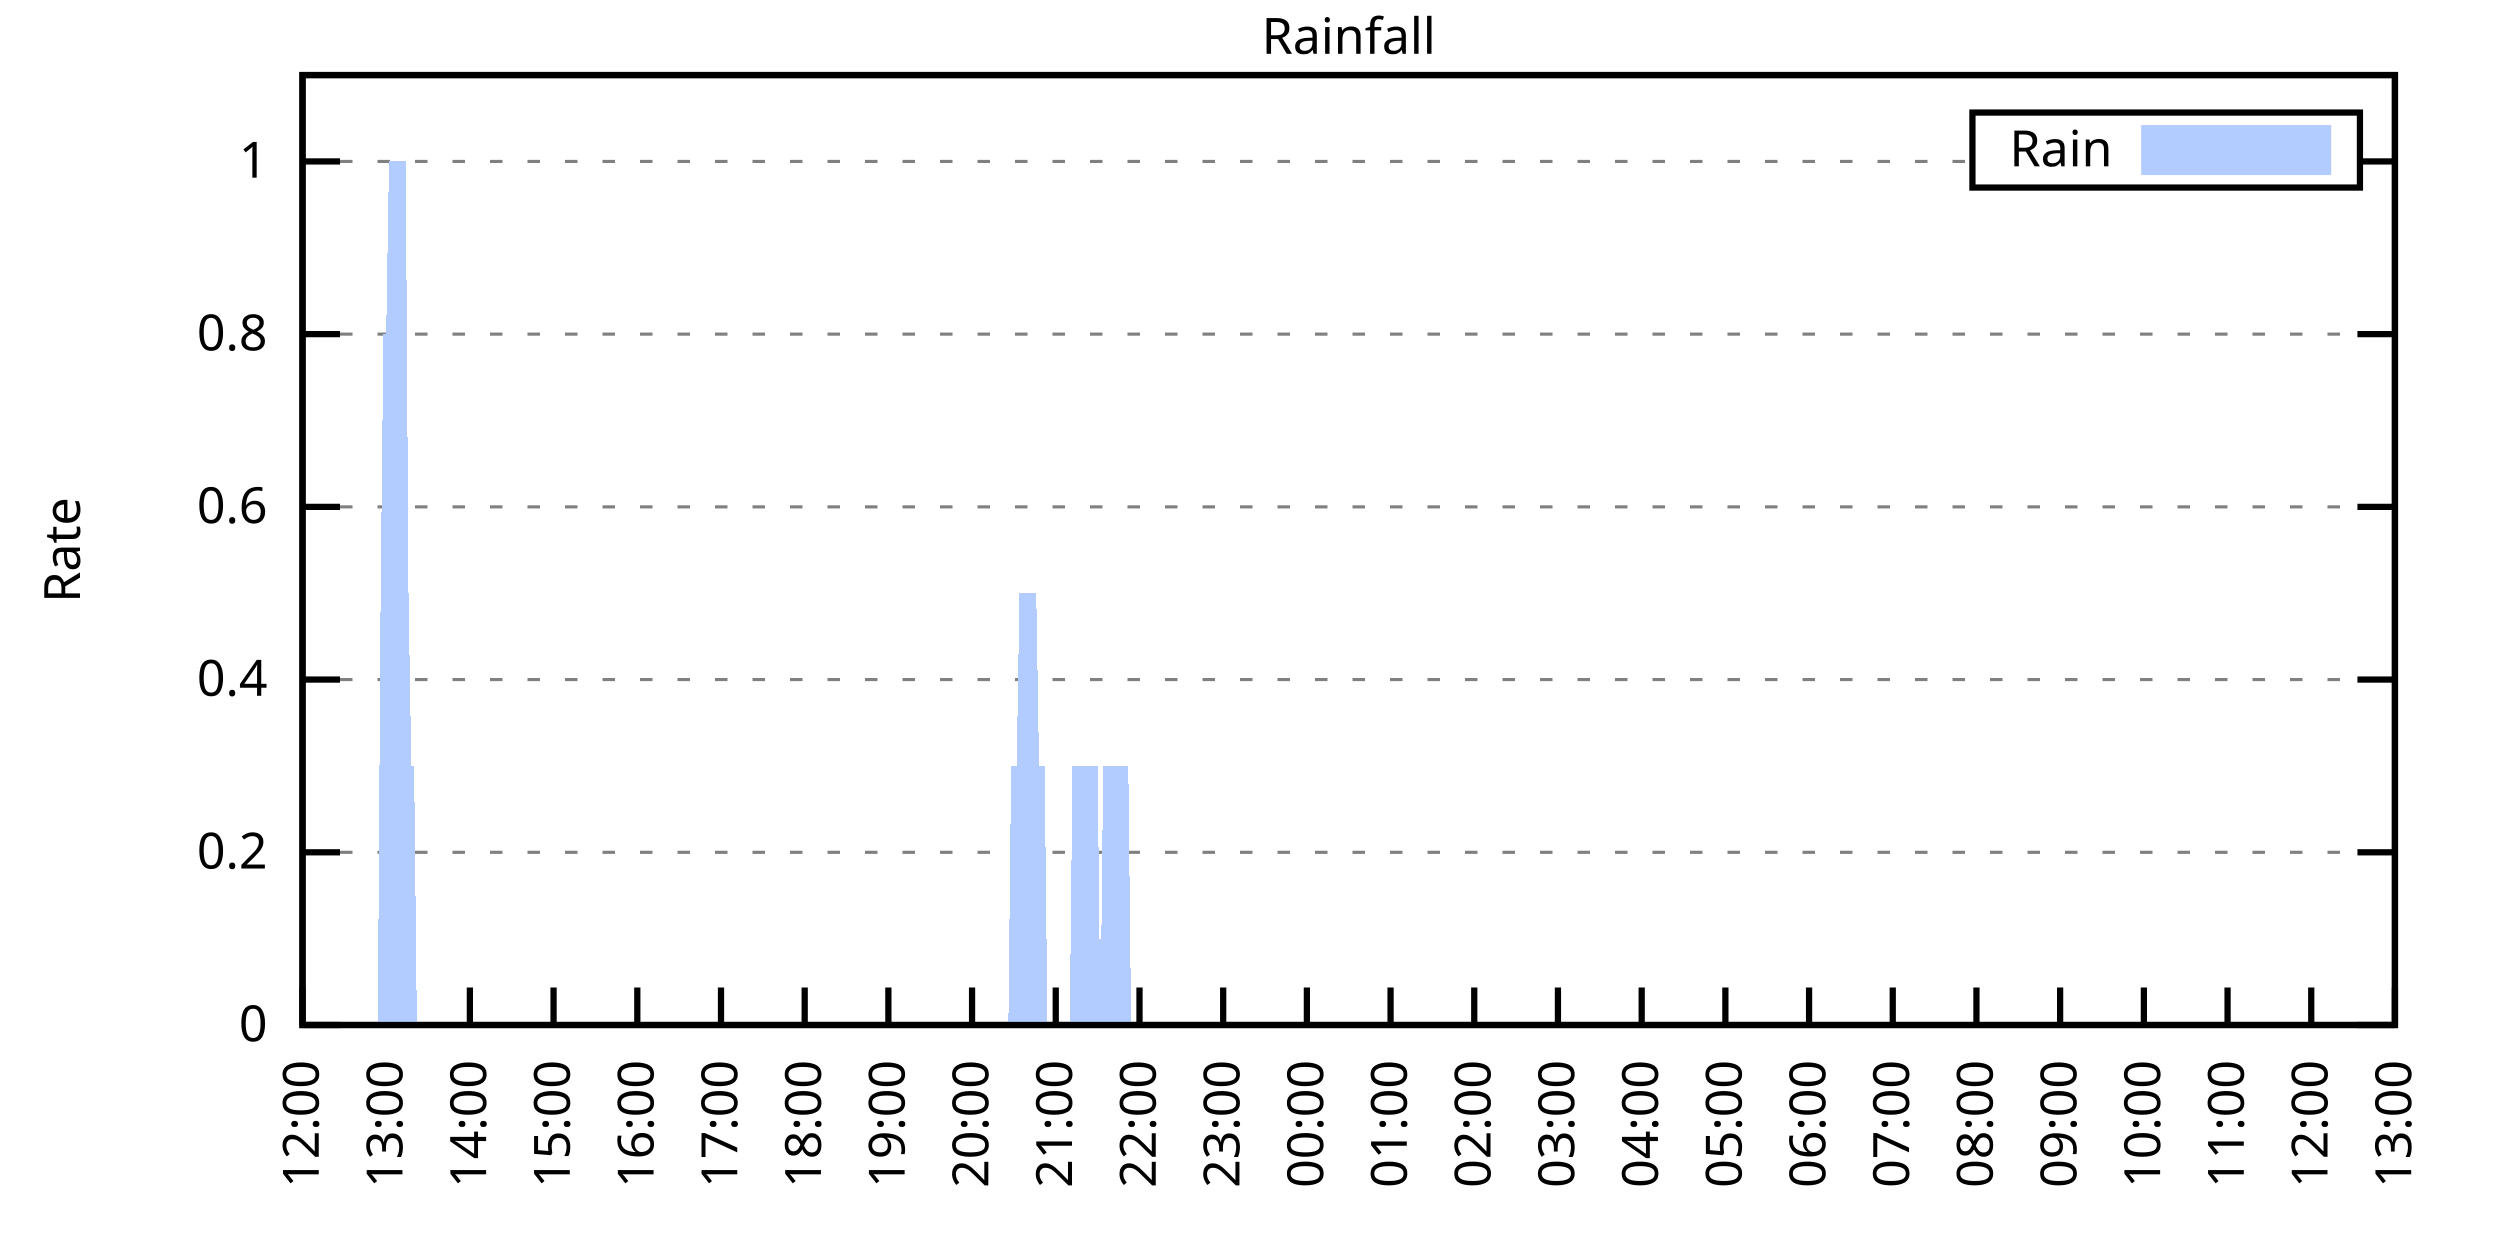
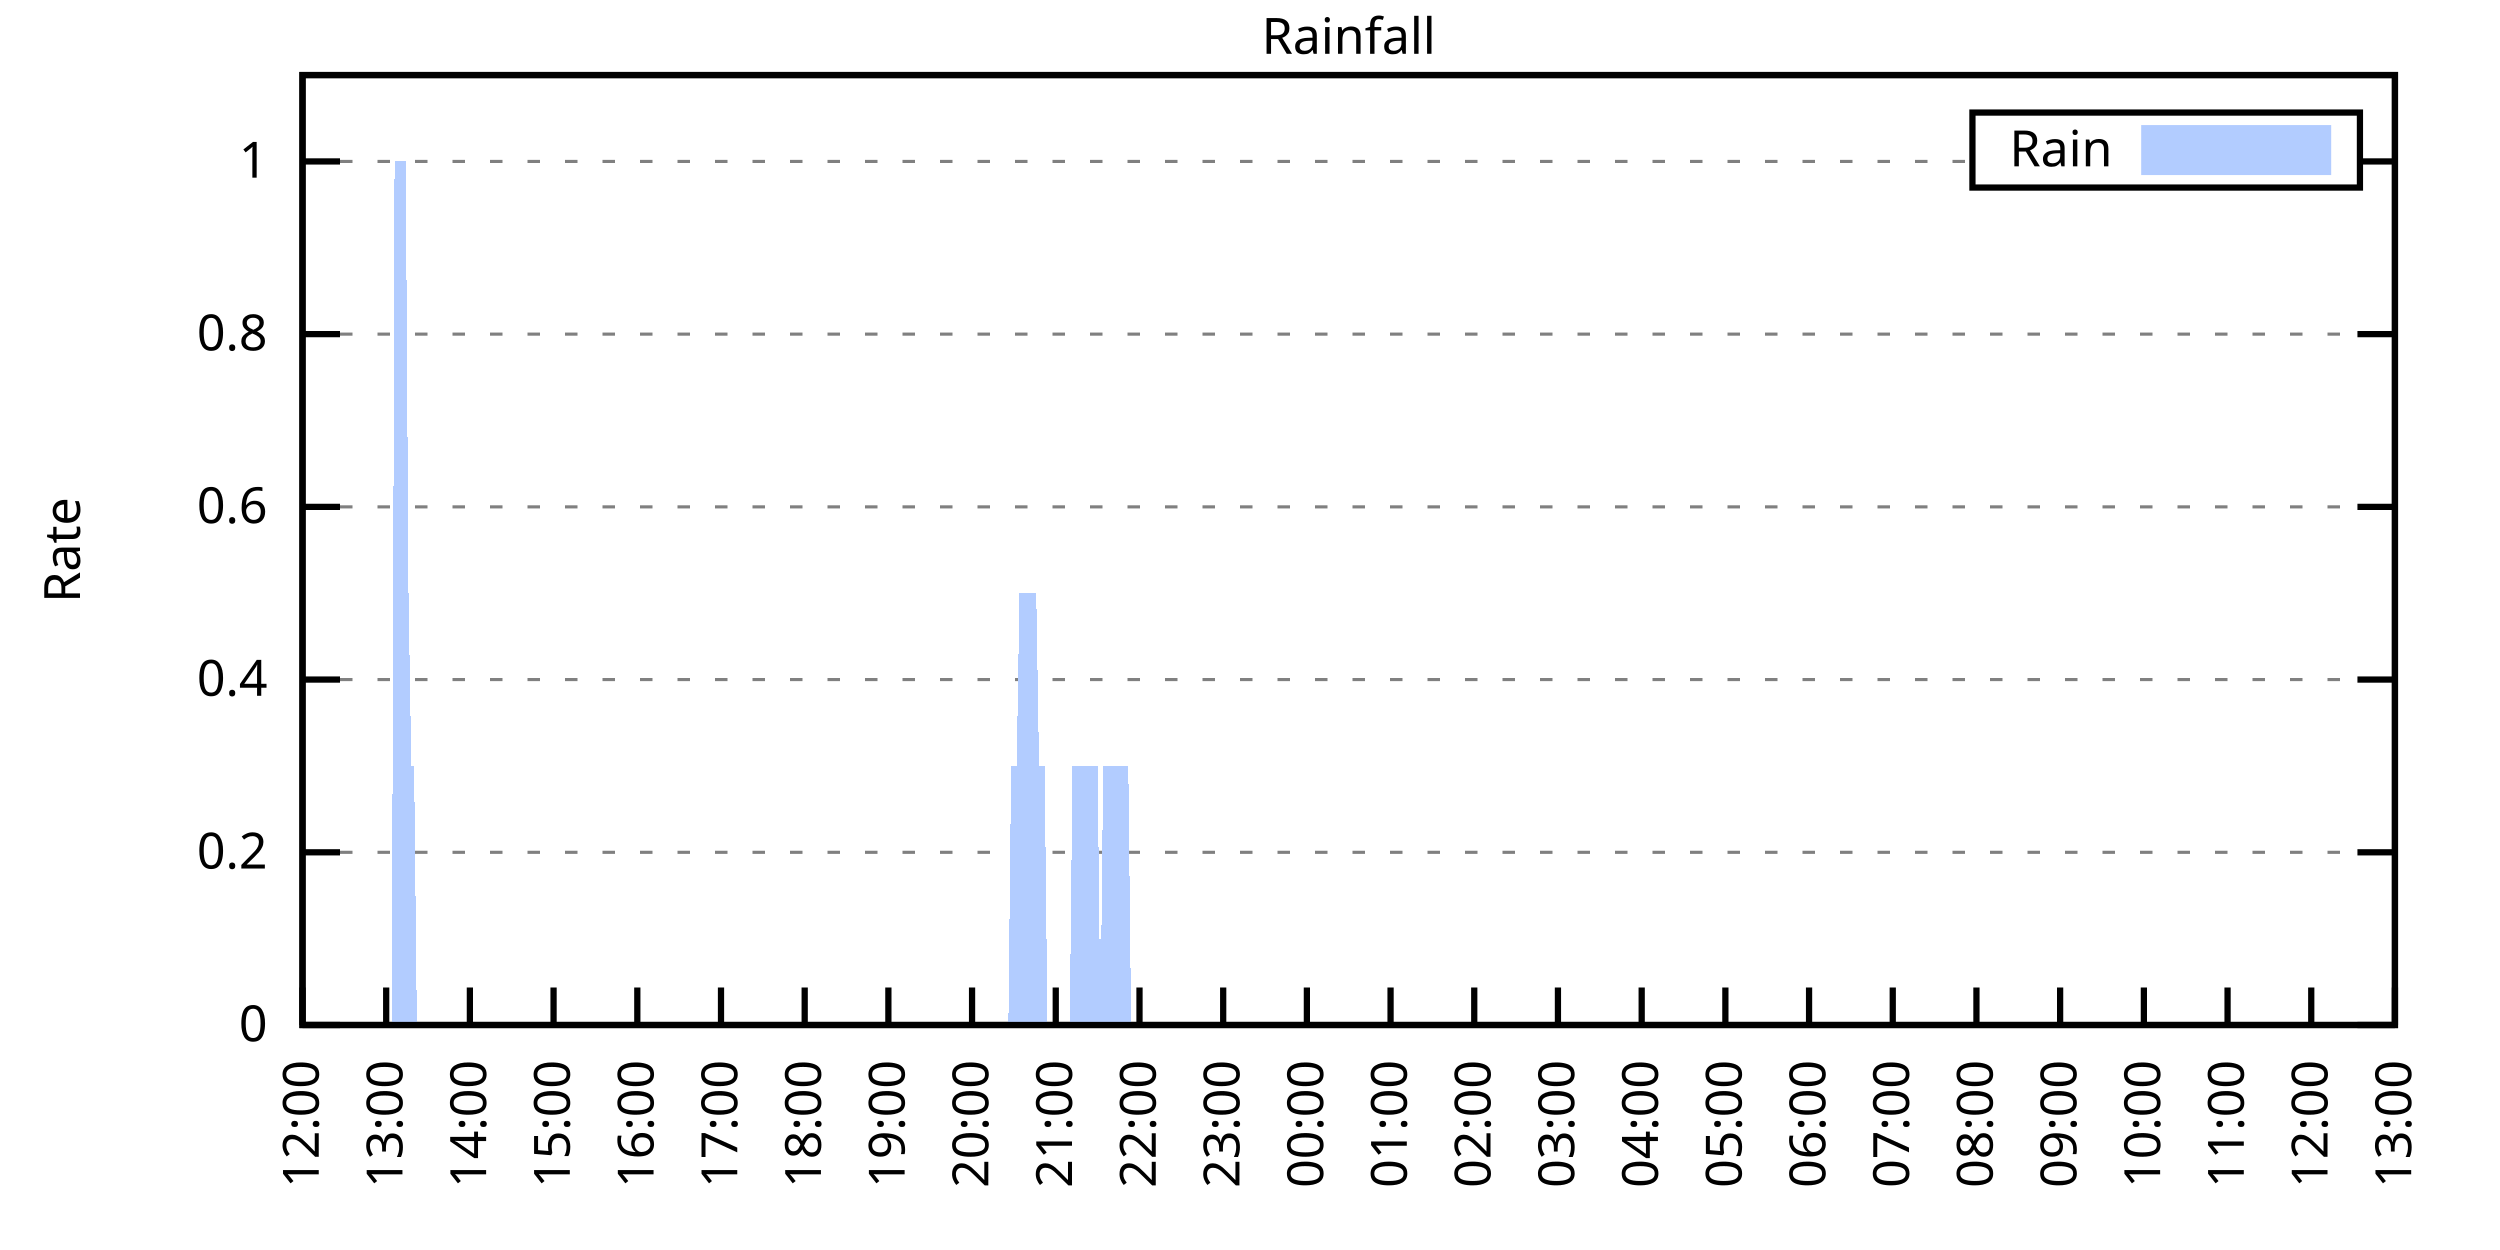
<svg xmlns="http://www.w3.org/2000/svg" xmlns:xlink="http://www.w3.org/1999/xlink" width="400" height="200" viewBox="0 0 400 200">
  <g id="gnuplot_canvas">
    <rect x="0" y="0" width="400" height="200" fill="none" />
    <defs>
      <circle id="gpDot" r="0.5" stroke-width="0.5" stroke="currentColor" />
      <path id="gpPt0" stroke-width="0.333" stroke="currentColor" d="M-1,0 h2 M0,-1 v2" />
      <path id="gpPt1" stroke-width="0.333" stroke="currentColor" d="M-1,-1 L1,1 M1,-1 L-1,1" />
      <path id="gpPt2" stroke-width="0.333" stroke="currentColor" d="M-1,0 L1,0 M0,-1 L0,1 M-1,-1 L1,1 M-1,1 L1,-1" />
      <rect id="gpPt3" stroke-width="0.333" stroke="currentColor" x="-1" y="-1" width="2" height="2" />
      <rect id="gpPt4" stroke-width="0.333" stroke="currentColor" fill="currentColor" x="-1" y="-1" width="2" height="2" />
      <circle id="gpPt5" stroke-width="0.333" stroke="currentColor" cx="0" cy="0" r="1" />
      <use xlink:href="#gpPt5" id="gpPt6" fill="currentColor" stroke="none" />
      <path id="gpPt7" stroke-width="0.333" stroke="currentColor" d="M0,-1.33 L-1.33,0.67 L1.33,0.67 z" />
      <use xlink:href="#gpPt7" id="gpPt8" fill="currentColor" stroke="none" />
      <use xlink:href="#gpPt7" id="gpPt9" stroke="currentColor" transform="rotate(180)" />
      <use xlink:href="#gpPt9" id="gpPt10" fill="currentColor" stroke="none" />
      <use xlink:href="#gpPt3" id="gpPt11" stroke="currentColor" transform="rotate(45)" />
      <use xlink:href="#gpPt11" id="gpPt12" fill="currentColor" stroke="none" />
      <path id="gpPt13" stroke-width="0.333" stroke="currentColor" d="M0,1.330 L1.265,0.411 L0.782,-1.067 L-0.782,-1.076 L-1.265,0.411 z" />
      <use xlink:href="#gpPt13" id="gpPt14" fill="currentColor" stroke="none" />
      <filter id="textbox" filterUnits="objectBoundingBox" x="0" y="0" height="1" width="1">
        <feFlood flood-color="white" flood-opacity="1" result="bgnd" />
        <feComposite in="SourceGraphic" in2="bgnd" operator="atop" />
      </filter>
      <filter id="greybox" filterUnits="objectBoundingBox" x="0" y="0" height="1" width="1">
        <feFlood flood-color="lightgrey" flood-opacity="1" result="grey" />
        <feComposite in="SourceGraphic" in2="grey" operator="atop" />
      </filter>
    </defs>
    <g fill="none" color="white" stroke="currentColor" stroke-width="1.00" stroke-linecap="butt" stroke-linejoin="miter">
</g>
    <g fill="none" color="black" stroke="currentColor" stroke-width="1.00" stroke-linecap="butt" stroke-linejoin="miter">
      <g stroke="none" shape-rendering="crispEdges">
        <polygon fill="rgb(255, 255, 255)" points="48.40,164.00 383.18,164.00 383.18,12.02 48.40,12.02 " />
      </g>
    </g>
    <g fill="none" color="black" stroke="currentColor" stroke-width="1.00" stroke-linecap="butt" stroke-linejoin="miter">
</g>
    <g fill="none" color="black" stroke="black" stroke-width="0.50" stroke-linecap="butt" stroke-linejoin="miter">
</g>
    <g fill="none" color="gray" stroke="currentColor" stroke-width="0.50" stroke-linecap="butt" stroke-linejoin="miter">
      <path stroke="gray" stroke-dasharray="2,4" class="gridline" d="M48.40,164.00 L383.19,164.00  " />
    </g>
    <g fill="none" color="gray" stroke="gray" stroke-width="1.00" stroke-linecap="butt" stroke-linejoin="miter">
</g>
    <g fill="none" color="black" stroke="currentColor" stroke-width="1.00" stroke-linecap="butt" stroke-linejoin="miter">
      <path stroke="black" d="M48.40,164.00 L54.40,164.00 M383.19,164.00 L377.19,164.00  " />
      <g transform="translate(42.80,166.60)" stroke="none" fill="black" font-family="Sans" font-size="8.00" text-anchor="end">
        <text>
          <tspan font-family="Sans"> 0</tspan>
        </text>
      </g>
    </g>
    <g fill="none" color="black" stroke="currentColor" stroke-width="1.00" stroke-linecap="butt" stroke-linejoin="miter">
</g>
    <g fill="none" color="black" stroke="black" stroke-width="0.50" stroke-linecap="butt" stroke-linejoin="miter">
</g>
    <g fill="none" color="gray" stroke="currentColor" stroke-width="0.50" stroke-linecap="butt" stroke-linejoin="miter">
      <path stroke="gray" stroke-dasharray="2,4" class="gridline" d="M48.40,136.37 L383.19,136.37  " />
    </g>
    <g fill="none" color="gray" stroke="gray" stroke-width="1.00" stroke-linecap="butt" stroke-linejoin="miter">
</g>
    <g fill="none" color="black" stroke="currentColor" stroke-width="1.00" stroke-linecap="butt" stroke-linejoin="miter">
      <path stroke="black" d="M48.40,136.37 L54.40,136.37 M383.19,136.37 L377.19,136.37  " />
      <g transform="translate(42.80,138.97)" stroke="none" fill="black" font-family="Sans" font-size="8.00" text-anchor="end">
        <text>
          <tspan font-family="Sans"> 0.2</tspan>
        </text>
      </g>
    </g>
    <g fill="none" color="black" stroke="currentColor" stroke-width="1.00" stroke-linecap="butt" stroke-linejoin="miter">
</g>
    <g fill="none" color="black" stroke="black" stroke-width="0.50" stroke-linecap="butt" stroke-linejoin="miter">
</g>
    <g fill="none" color="gray" stroke="currentColor" stroke-width="0.50" stroke-linecap="butt" stroke-linejoin="miter">
      <path stroke="gray" stroke-dasharray="2,4" class="gridline" d="M48.40,108.73 L383.19,108.73  " />
    </g>
    <g fill="none" color="gray" stroke="gray" stroke-width="1.00" stroke-linecap="butt" stroke-linejoin="miter">
</g>
    <g fill="none" color="black" stroke="currentColor" stroke-width="1.00" stroke-linecap="butt" stroke-linejoin="miter">
      <path stroke="black" d="M48.40,108.73 L54.40,108.73 M383.19,108.73 L377.19,108.73  " />
      <g transform="translate(42.80,111.33)" stroke="none" fill="black" font-family="Sans" font-size="8.00" text-anchor="end">
        <text>
          <tspan font-family="Sans"> 0.4</tspan>
        </text>
      </g>
    </g>
    <g fill="none" color="black" stroke="currentColor" stroke-width="1.00" stroke-linecap="butt" stroke-linejoin="miter">
</g>
    <g fill="none" color="black" stroke="black" stroke-width="0.50" stroke-linecap="butt" stroke-linejoin="miter">
</g>
    <g fill="none" color="gray" stroke="currentColor" stroke-width="0.50" stroke-linecap="butt" stroke-linejoin="miter">
      <path stroke="gray" stroke-dasharray="2,4" class="gridline" d="M48.40,81.10 L383.19,81.10  " />
    </g>
    <g fill="none" color="gray" stroke="gray" stroke-width="1.00" stroke-linecap="butt" stroke-linejoin="miter">
</g>
    <g fill="none" color="black" stroke="currentColor" stroke-width="1.00" stroke-linecap="butt" stroke-linejoin="miter">
      <path stroke="black" d="M48.40,81.10 L54.40,81.10 M383.19,81.10 L377.19,81.10  " />
      <g transform="translate(42.80,83.70)" stroke="none" fill="black" font-family="Sans" font-size="8.00" text-anchor="end">
        <text>
          <tspan font-family="Sans"> 0.6</tspan>
        </text>
      </g>
    </g>
    <g fill="none" color="black" stroke="currentColor" stroke-width="1.00" stroke-linecap="butt" stroke-linejoin="miter">
</g>
    <g fill="none" color="black" stroke="black" stroke-width="0.50" stroke-linecap="butt" stroke-linejoin="miter">
</g>
    <g fill="none" color="gray" stroke="currentColor" stroke-width="0.50" stroke-linecap="butt" stroke-linejoin="miter">
      <path stroke="gray" stroke-dasharray="2,4" class="gridline" d="M48.40,53.46 L383.19,53.46  " />
    </g>
    <g fill="none" color="gray" stroke="gray" stroke-width="1.00" stroke-linecap="butt" stroke-linejoin="miter">
</g>
    <g fill="none" color="black" stroke="currentColor" stroke-width="1.00" stroke-linecap="butt" stroke-linejoin="miter">
      <path stroke="black" d="M48.40,53.46 L54.40,53.46 M383.19,53.46 L377.19,53.46  " />
      <g transform="translate(42.80,56.06)" stroke="none" fill="black" font-family="Sans" font-size="8.00" text-anchor="end">
        <text>
          <tspan font-family="Sans"> 0.8</tspan>
        </text>
      </g>
    </g>
    <g fill="none" color="black" stroke="currentColor" stroke-width="1.00" stroke-linecap="butt" stroke-linejoin="miter">
</g>
    <g fill="none" color="black" stroke="black" stroke-width="0.50" stroke-linecap="butt" stroke-linejoin="miter">
</g>
    <g fill="none" color="gray" stroke="currentColor" stroke-width="0.50" stroke-linecap="butt" stroke-linejoin="miter">
      <path stroke="gray" stroke-dasharray="2,4" class="gridline" d="M48.40,25.83 L315.59,25.83 M377.59,25.83 L383.19,25.83  " />
    </g>
    <g fill="none" color="gray" stroke="gray" stroke-width="1.00" stroke-linecap="butt" stroke-linejoin="miter">
</g>
    <g fill="none" color="black" stroke="currentColor" stroke-width="1.00" stroke-linecap="butt" stroke-linejoin="miter">
      <path stroke="black" d="M48.40,25.83 L54.40,25.83 M383.19,25.83 L377.19,25.83  " />
      <g transform="translate(42.80,28.43)" stroke="none" fill="black" font-family="Sans" font-size="8.00" text-anchor="end">
        <text>
          <tspan font-family="Sans"> 1</tspan>
        </text>
      </g>
    </g>
    <g fill="none" color="black" stroke="currentColor" stroke-width="1.00" stroke-linecap="butt" stroke-linejoin="miter">
      <path stroke="black" d="M48.40,164.00 L48.40,158.00  " />
      <g transform="translate(51.00,169.60) rotate(270.00)" stroke="none" fill="black" font-family="Sans" font-size="8.00" text-anchor="end">
        <text>
          <tspan font-family="Sans">12:00</tspan>
        </text>
      </g>
    </g>
    <g fill="none" color="black" stroke="currentColor" stroke-width="1.00" stroke-linecap="butt" stroke-linejoin="miter">
      <path stroke="black" d="M61.79,164.00 L61.79,158.00  " />
      <g transform="translate(64.39,169.60) rotate(270.00)" stroke="none" fill="black" font-family="Sans" font-size="8.00" text-anchor="end">
        <text>
          <tspan font-family="Sans">13:00</tspan>
        </text>
      </g>
    </g>
    <g fill="none" color="black" stroke="currentColor" stroke-width="1.00" stroke-linecap="butt" stroke-linejoin="miter">
      <path stroke="black" d="M75.18,164.00 L75.18,158.00  " />
      <g transform="translate(77.78,169.60) rotate(270.00)" stroke="none" fill="black" font-family="Sans" font-size="8.00" text-anchor="end">
        <text>
          <tspan font-family="Sans">14:00</tspan>
        </text>
      </g>
    </g>
    <g fill="none" color="black" stroke="currentColor" stroke-width="1.00" stroke-linecap="butt" stroke-linejoin="miter">
      <path stroke="black" d="M88.57,164.00 L88.57,158.00  " />
      <g transform="translate(91.17,169.60) rotate(270.00)" stroke="none" fill="black" font-family="Sans" font-size="8.00" text-anchor="end">
        <text>
          <tspan font-family="Sans">15:00</tspan>
        </text>
      </g>
    </g>
    <g fill="none" color="black" stroke="currentColor" stroke-width="1.00" stroke-linecap="butt" stroke-linejoin="miter">
      <path stroke="black" d="M101.97,164.00 L101.97,158.00  " />
      <g transform="translate(104.57,169.60) rotate(270.00)" stroke="none" fill="black" font-family="Sans" font-size="8.00" text-anchor="end">
        <text>
          <tspan font-family="Sans">16:00</tspan>
        </text>
      </g>
    </g>
    <g fill="none" color="black" stroke="currentColor" stroke-width="1.00" stroke-linecap="butt" stroke-linejoin="miter">
      <path stroke="black" d="M115.36,164.00 L115.36,158.00  " />
      <g transform="translate(117.96,169.60) rotate(270.00)" stroke="none" fill="black" font-family="Sans" font-size="8.00" text-anchor="end">
        <text>
          <tspan font-family="Sans">17:00</tspan>
        </text>
      </g>
    </g>
    <g fill="none" color="black" stroke="currentColor" stroke-width="1.00" stroke-linecap="butt" stroke-linejoin="miter">
      <path stroke="black" d="M128.75,164.00 L128.75,158.00  " />
      <g transform="translate(131.35,169.60) rotate(270.00)" stroke="none" fill="black" font-family="Sans" font-size="8.00" text-anchor="end">
        <text>
          <tspan font-family="Sans">18:00</tspan>
        </text>
      </g>
    </g>
    <g fill="none" color="black" stroke="currentColor" stroke-width="1.00" stroke-linecap="butt" stroke-linejoin="miter">
      <path stroke="black" d="M142.14,164.00 L142.14,158.00  " />
      <g transform="translate(144.74,169.60) rotate(270.00)" stroke="none" fill="black" font-family="Sans" font-size="8.00" text-anchor="end">
        <text>
          <tspan font-family="Sans">19:00</tspan>
        </text>
      </g>
    </g>
    <g fill="none" color="black" stroke="currentColor" stroke-width="1.00" stroke-linecap="butt" stroke-linejoin="miter">
      <path stroke="black" d="M155.53,164.00 L155.53,158.00  " />
      <g transform="translate(158.13,169.60) rotate(270.00)" stroke="none" fill="black" font-family="Sans" font-size="8.00" text-anchor="end">
        <text>
          <tspan font-family="Sans">20:00</tspan>
        </text>
      </g>
    </g>
    <g fill="none" color="black" stroke="currentColor" stroke-width="1.00" stroke-linecap="butt" stroke-linejoin="miter">
      <path stroke="black" d="M168.92,164.00 L168.92,158.00  " />
      <g transform="translate(171.52,169.60) rotate(270.00)" stroke="none" fill="black" font-family="Sans" font-size="8.00" text-anchor="end">
        <text>
          <tspan font-family="Sans">21:00</tspan>
        </text>
      </g>
    </g>
    <g fill="none" color="black" stroke="currentColor" stroke-width="1.00" stroke-linecap="butt" stroke-linejoin="miter">
      <path stroke="black" d="M182.32,164.00 L182.32,158.00  " />
      <g transform="translate(184.92,169.60) rotate(270.00)" stroke="none" fill="black" font-family="Sans" font-size="8.00" text-anchor="end">
        <text>
          <tspan font-family="Sans">22:00</tspan>
        </text>
      </g>
    </g>
    <g fill="none" color="black" stroke="currentColor" stroke-width="1.00" stroke-linecap="butt" stroke-linejoin="miter">
      <path stroke="black" d="M195.71,164.00 L195.71,158.00  " />
      <g transform="translate(198.31,169.60) rotate(270.00)" stroke="none" fill="black" font-family="Sans" font-size="8.00" text-anchor="end">
        <text>
          <tspan font-family="Sans">23:00</tspan>
        </text>
      </g>
    </g>
    <g fill="none" color="black" stroke="currentColor" stroke-width="1.00" stroke-linecap="butt" stroke-linejoin="miter">
      <path stroke="black" d="M209.10,164.00 L209.10,158.00  " />
      <g transform="translate(211.70,169.60) rotate(270.00)" stroke="none" fill="black" font-family="Sans" font-size="8.00" text-anchor="end">
        <text>
          <tspan font-family="Sans">00:00</tspan>
        </text>
      </g>
    </g>
    <g fill="none" color="black" stroke="currentColor" stroke-width="1.00" stroke-linecap="butt" stroke-linejoin="miter">
      <path stroke="black" d="M222.49,164.00 L222.49,158.00  " />
      <g transform="translate(225.09,169.60) rotate(270.00)" stroke="none" fill="black" font-family="Sans" font-size="8.00" text-anchor="end">
        <text>
          <tspan font-family="Sans">01:00</tspan>
        </text>
      </g>
    </g>
    <g fill="none" color="black" stroke="currentColor" stroke-width="1.00" stroke-linecap="butt" stroke-linejoin="miter">
      <path stroke="black" d="M235.88,164.00 L235.88,158.00  " />
      <g transform="translate(238.48,169.60) rotate(270.00)" stroke="none" fill="black" font-family="Sans" font-size="8.00" text-anchor="end">
        <text>
          <tspan font-family="Sans">02:00</tspan>
        </text>
      </g>
    </g>
    <g fill="none" color="black" stroke="currentColor" stroke-width="1.00" stroke-linecap="butt" stroke-linejoin="miter">
      <path stroke="black" d="M249.27,164.00 L249.27,158.00  " />
      <g transform="translate(251.87,169.60) rotate(270.00)" stroke="none" fill="black" font-family="Sans" font-size="8.00" text-anchor="end">
        <text>
          <tspan font-family="Sans">03:00</tspan>
        </text>
      </g>
    </g>
    <g fill="none" color="black" stroke="currentColor" stroke-width="1.00" stroke-linecap="butt" stroke-linejoin="miter">
      <path stroke="black" d="M262.67,164.00 L262.67,158.00  " />
      <g transform="translate(265.27,169.60) rotate(270.00)" stroke="none" fill="black" font-family="Sans" font-size="8.00" text-anchor="end">
        <text>
          <tspan font-family="Sans">04:00</tspan>
        </text>
      </g>
    </g>
    <g fill="none" color="black" stroke="currentColor" stroke-width="1.00" stroke-linecap="butt" stroke-linejoin="miter">
      <path stroke="black" d="M276.06,164.00 L276.06,158.00  " />
      <g transform="translate(278.66,169.60) rotate(270.00)" stroke="none" fill="black" font-family="Sans" font-size="8.00" text-anchor="end">
        <text>
          <tspan font-family="Sans">05:00</tspan>
        </text>
      </g>
    </g>
    <g fill="none" color="black" stroke="currentColor" stroke-width="1.00" stroke-linecap="butt" stroke-linejoin="miter">
      <path stroke="black" d="M289.45,164.00 L289.45,158.00  " />
      <g transform="translate(292.05,169.60) rotate(270.00)" stroke="none" fill="black" font-family="Sans" font-size="8.00" text-anchor="end">
        <text>
          <tspan font-family="Sans">06:00</tspan>
        </text>
      </g>
    </g>
    <g fill="none" color="black" stroke="currentColor" stroke-width="1.00" stroke-linecap="butt" stroke-linejoin="miter">
      <path stroke="black" d="M302.84,164.00 L302.84,158.00  " />
      <g transform="translate(305.44,169.60) rotate(270.00)" stroke="none" fill="black" font-family="Sans" font-size="8.00" text-anchor="end">
        <text>
          <tspan font-family="Sans">07:00</tspan>
        </text>
      </g>
    </g>
    <g fill="none" color="black" stroke="currentColor" stroke-width="1.00" stroke-linecap="butt" stroke-linejoin="miter">
      <path stroke="black" d="M316.23,164.00 L316.23,158.00  " />
      <g transform="translate(318.83,169.60) rotate(270.00)" stroke="none" fill="black" font-family="Sans" font-size="8.00" text-anchor="end">
        <text>
          <tspan font-family="Sans">08:00</tspan>
        </text>
      </g>
    </g>
    <g fill="none" color="black" stroke="currentColor" stroke-width="1.00" stroke-linecap="butt" stroke-linejoin="miter">
      <path stroke="black" d="M329.62,164.00 L329.62,158.00  " />
      <g transform="translate(332.22,169.60) rotate(270.00)" stroke="none" fill="black" font-family="Sans" font-size="8.00" text-anchor="end">
        <text>
          <tspan font-family="Sans">09:00</tspan>
        </text>
      </g>
    </g>
    <g fill="none" color="black" stroke="currentColor" stroke-width="1.00" stroke-linecap="butt" stroke-linejoin="miter">
      <path stroke="black" d="M343.02,164.00 L343.02,158.00  " />
      <g transform="translate(345.62,169.60) rotate(270.00)" stroke="none" fill="black" font-family="Sans" font-size="8.00" text-anchor="end">
        <text>
          <tspan font-family="Sans">10:00</tspan>
        </text>
      </g>
    </g>
    <g fill="none" color="black" stroke="currentColor" stroke-width="1.00" stroke-linecap="butt" stroke-linejoin="miter">
      <path stroke="black" d="M356.41,164.00 L356.41,158.00  " />
      <g transform="translate(359.01,169.60) rotate(270.00)" stroke="none" fill="black" font-family="Sans" font-size="8.00" text-anchor="end">
        <text>
          <tspan font-family="Sans">11:00</tspan>
        </text>
      </g>
    </g>
    <g fill="none" color="black" stroke="currentColor" stroke-width="1.00" stroke-linecap="butt" stroke-linejoin="miter">
      <path stroke="black" d="M369.80,164.00 L369.80,158.00  " />
      <g transform="translate(372.40,169.60) rotate(270.00)" stroke="none" fill="black" font-family="Sans" font-size="8.00" text-anchor="end">
        <text>
          <tspan font-family="Sans">12:00</tspan>
        </text>
      </g>
    </g>
    <g fill="none" color="black" stroke="currentColor" stroke-width="1.00" stroke-linecap="butt" stroke-linejoin="miter">
      <path stroke="black" d="M383.19,164.00 L383.19,158.00  " />
      <g transform="translate(385.79,169.60) rotate(270.00)" stroke="none" fill="black" font-family="Sans" font-size="8.00" text-anchor="end">
        <text>
          <tspan font-family="Sans">13:00</tspan>
        </text>
      </g>
    </g>
    <g fill="none" color="black" stroke="currentColor" stroke-width="1.00" stroke-linecap="butt" stroke-linejoin="miter">
</g>
    <g fill="none" color="black" stroke="currentColor" stroke-width="1.00" stroke-linecap="butt" stroke-linejoin="miter">
      <path stroke="black" d="M48.40,12.01 L48.40,164.00 L383.19,164.00 L383.19,12.01 L48.40,12.01 Z  " />
    </g>
    <g fill="none" color="black" stroke="currentColor" stroke-width="1.00" stroke-linecap="butt" stroke-linejoin="miter">
</g>
    <g fill="none" color="black" stroke="currentColor" stroke-width="1.00" stroke-linecap="butt" stroke-linejoin="miter">
      <path stroke="black" d="M315.59,30.01 L315.59,18.01 L377.59,18.01 L377.59,30.01 L315.59,30.01 Z  " />
    </g>
    <g id="Rainfall_plot_1">
      <g fill="none" color="white" stroke="black" stroke-width="2.00" stroke-linecap="butt" stroke-linejoin="miter">
</g>
      <g fill="none" color="black" stroke="currentColor" stroke-width="2.00" stroke-linecap="butt" stroke-linejoin="miter">
        <g transform="translate(337.99,26.61)" stroke="none" fill="black" font-family="Sans" font-size="8.00" text-anchor="end">
          <text>
            <tspan font-family="Sans">Rain</tspan>
          </text>
        </g>
      </g>
      <g fill="none" color="black" stroke="currentColor" stroke-width="2.00" stroke-linecap="butt" stroke-linejoin="miter">
        <g stroke="none" shape-rendering="crispEdges">
          <polygon fill="rgb(178, 204, 255)" points="343.59,27.01 371.99,27.01 371.99,21.01 343.59,21.01 " />
        </g>
        <path stroke="rgb(178, 204, 255)" d="M343.59,27.01 L371.99,27.01 L371.99,21.01 L343.59,21.01 L343.59,27.01 Z  " />
      </g>
      <g fill="none" color="black" stroke="currentColor" stroke-width="2.00" stroke-linecap="butt" stroke-linejoin="miter">
        <g stroke="none" shape-rendering="crispEdges">
-           <polygon fill="rgb(178, 204, 255)" points="55.54,164.00 55.99,164.00 56.43,164.00 56.88,164.00 57.33,164.00 57.77,164.00 58.22,164.00 58.67,164.00 59.11,164.00 59.56,164.00 60.01,164.00 60.45,164.00 60.90,94.91 61.35,53.46 61.79,53.46 62.24,25.83 62.68,25.83 63.13,25.83 63.58,25.83 64.02,25.83 64.47,25.83 64.92,25.83 65.36,94.91 65.81,122.55 66.26,122.55 66.70,164.00 67.15,164.00 67.59,164.00 68.04,164.00 68.49,164.00 68.93,164.00 69.38,164.00 69.83,164.00 70.27,164.00 70.72,164.00 71.17,164.00 71.61,164.00 72.06,164.00 72.50,164.00 72.95,164.00 73.40,164.00 73.84,164.00 74.29,164.00 74.74,164.00 75.18,164.00 75.63,164.00 76.08,164.00 76.52,164.00 76.97,164.00 77.42,164.00 77.86,164.00 78.31,164.00 78.75,164.00 79.20,164.00 79.65,164.00 80.09,164.00 80.54,164.00 80.99,164.00 81.43,164.00 81.88,164.00 82.33,164.00 82.77,164.00 83.22,164.00 83.66,164.00 84.11,164.00 84.56,164.00 85.00,164.00 85.45,164.00 85.90,164.00 86.34,164.00 86.79,164.00 87.24,164.00 87.68,164.00 88.13,164.00 88.57,164.00 89.02,164.00 89.47,164.00 89.91,164.00 90.36,164.00 90.81,164.00 91.25,164.00 91.70,164.00 92.15,164.00 92.59,164.00 93.04,164.00 93.49,164.00 93.93,164.00 94.38,164.00 94.82,164.00 95.27,164.00 95.72,164.00 96.16,164.00 96.61,164.00 97.06,164.00 97.50,164.00 97.95,164.00 98.40,164.00 98.84,164.00 99.29,164.00 99.73,164.00 100.18,164.00 100.63,164.00 101.07,164.00 101.52,164.00 101.97,164.00 102.41,164.00 102.86,164.00 103.31,164.00 103.75,164.00 104.20,164.00 104.64,164.00 105.09,164.00 105.54,164.00 105.98,164.00 106.43,164.00 106.88,164.00 107.32,164.00 107.77,164.00 108.22,164.00 108.66,164.00 109.11,164.00 109.55,164.00 110.00,164.00 110.45,164.00 110.89,164.00 111.34,164.00 111.79,164.00 112.23,164.00 112.68,164.00 113.13,164.00 113.57,164.00 114.02,164.00 114.47,164.00 114.91,164.00 115.36,164.00 115.80,164.00 116.25,164.00 116.70,164.00 117.14,164.00 117.59,164.00 118.04,164.00 118.48,164.00 118.93,164.00 119.38,164.00 119.82,164.00 120.27,164.00 120.71,164.00 121.16,164.00 121.61,164.00 122.05,164.00 122.50,164.00 122.95,164.00 123.39,164.00 123.84,164.00 124.29,164.00 124.73,164.00 125.18,164.00 125.62,164.00 126.07,164.00 126.52,164.00 126.96,164.00 127.41,164.00 127.86,164.00 128.30,164.00 128.75,164.00 129.20,164.00 129.64,164.00 130.09,164.00 130.54,164.00 130.98,164.00 131.43,164.00 131.87,164.00 132.32,164.00 132.77,164.00 133.21,164.00 133.66,164.00 134.11,164.00 134.55,164.00 135.00,164.00 135.45,164.00 135.89,164.00 136.34,164.00 136.78,164.00 137.23,164.00 137.68,164.00 138.12,164.00 138.57,164.00 139.02,164.00 139.46,164.00 139.91,164.00 140.36,164.00 140.80,164.00 141.25,164.00 141.69,164.00 142.14,164.00 142.59,164.00 143.03,164.00 143.48,164.00 143.93,164.00 144.37,164.00 144.82,164.00 145.27,164.00 145.71,164.00 146.16,164.00 146.61,164.00 147.05,164.00 147.50,164.00 147.94,164.00 148.39,164.00 148.84,164.00 149.28,164.00 149.73,164.00 150.18,164.00 150.62,164.00 151.07,164.00 151.52,164.00 151.96,164.00 152.41,164.00 152.85,164.00 153.30,164.00 153.75,164.00 154.19,164.00 154.64,164.00 155.09,164.00 155.53,164.00 155.98,164.00 156.43,164.00 156.87,164.00 157.32,164.00 157.76,164.00 158.21,164.00 158.66,164.00 159.10,164.00 159.55,164.00 160.00,164.00 160.44,164.00 160.89,164.00 161.34,164.00 161.78,122.55 162.23,122.55 162.67,122.55 163.12,94.91 163.57,94.91 164.01,94.91 164.46,94.91 164.91,94.91 165.35,94.91 165.80,94.91 166.25,122.55 166.69,122.55 167.14,122.55 167.59,164.00 168.03,164.00 168.48,164.00 168.92,164.00 169.37,164.00 169.82,164.00 170.26,164.00 170.71,164.00 171.16,164.00 171.60,122.55 172.05,122.55 172.50,122.55 172.94,122.55 173.39,122.55 173.83,122.55 174.28,122.55 174.73,122.55 175.17,122.55 175.62,122.55 176.07,164.00 176.51,122.55 176.96,122.55 177.41,122.55 177.85,122.55 178.30,122.55 178.74,122.55 179.19,122.55 179.64,122.55 180.08,122.55 180.53,122.55 180.98,164.00 181.42,164.00 181.87,164.00 182.32,164.00 182.76,164.00 183.21,164.00 183.66,164.00 184.10,164.00 184.55,164.00 184.99,164.00 185.44,164.00 185.89,164.00 186.33,164.00 186.78,164.00 187.23,164.00 187.67,164.00 188.12,164.00 188.57,164.00 189.01,164.00 189.46,164.00 189.90,164.00 190.35,164.00 190.80,164.00 191.24,164.00 191.69,164.00 192.14,164.00 192.58,164.00 193.03,164.00 193.48,164.00 193.92,164.00 194.37,164.00 194.81,164.00 195.26,164.00 195.71,164.00 196.15,164.00 196.60,164.00 197.05,164.00 197.49,164.00 197.94,164.00 198.39,164.00 198.83,164.00 199.28,164.00 199.73,164.00 200.17,164.00 200.62,164.00 201.06,164.00 201.51,164.00 201.96,164.00 202.40,164.00 202.85,164.00 203.30,164.00 203.74,164.00 204.19,164.00 204.64,164.00 205.08,164.00 205.53,164.00 205.97,164.00 206.42,164.00 206.87,164.00 207.31,164.00 207.76,164.00 208.21,164.00 208.65,164.00 209.10,164.00 209.55,164.00 209.99,164.00 210.44,164.00 210.88,164.00 211.33,164.00 211.78,164.00 212.22,164.00 212.67,164.00 213.12,164.00 213.56,164.00 214.01,164.00 214.46,164.00 214.90,164.00 215.35,164.00 215.80,164.00 216.24,164.00 216.69,164.00 217.13,164.00 217.58,164.00 218.03,164.00 218.47,164.00 218.92,164.00 219.37,164.00 219.81,164.00 220.26,164.00 220.71,164.00 221.15,164.00 221.60,164.00 222.04,164.00 222.49,164.00 222.94,164.00 223.38,164.00 223.83,164.00 224.28,164.00 224.72,164.00 225.17,164.00 225.62,164.00 226.06,164.00 226.51,164.00 226.95,164.00 227.40,164.00 227.85,164.00 228.29,164.00 228.74,164.00 229.19,164.00 229.63,164.00 230.08,164.00 230.53,164.00 230.97,164.00 231.42,164.00 231.86,164.00 232.31,164.00 232.76,164.00 233.20,164.00 233.65,164.00 234.10,164.00 234.54,164.00 234.99,164.00 235.44,164.00 235.88,164.00 236.33,164.00 236.78,164.00 237.22,164.00 237.67,164.00 238.11,164.00 238.56,164.00 239.01,164.00 239.45,164.00 239.90,164.00 240.35,164.00 240.79,164.00 241.24,164.00 241.69,164.00 242.13,164.00 242.58,164.00 243.02,164.00 243.47,164.00 243.92,164.00 244.36,164.00 244.81,164.00 245.26,164.00 245.70,164.00 246.15,164.00 246.60,164.00 247.04,164.00 247.49,164.00 247.93,164.00 248.38,164.00 248.83,164.00 249.27,164.00 249.72,164.00 250.17,164.00 250.61,164.00 251.06,164.00 251.51,164.00 251.95,164.00 252.40,164.00 252.85,164.00 253.29,164.00 253.74,164.00 254.18,164.00 254.63,164.00 255.08,164.00 255.52,164.00 255.97,164.00 256.42,164.00 256.86,164.00 257.31,164.00 257.76,164.00 258.20,164.00 258.65,164.00 259.09,164.00 259.54,164.00 259.99,164.00 260.43,164.00 260.88,164.00 261.33,164.00 261.77,164.00 262.22,164.00 262.67,164.00 263.11,164.00 263.56,164.00 264.00,164.00 264.45,164.00 264.90,164.00 265.34,164.00 265.79,164.00 266.24,164.00 266.68,164.00 267.13,164.00 267.58,164.00 268.02,164.00 268.47,164.00 268.92,164.00 269.36,164.00 269.81,164.00 270.25,164.00 270.70,164.00 271.15,164.00 271.59,164.00 272.04,164.00 272.49,164.00 272.93,164.00 273.38,164.00 273.83,164.00 274.27,164.00 274.72,164.00 275.16,164.00 275.61,164.00 276.06,164.00 276.50,164.00 276.95,164.00 277.40,164.00 277.84,164.00 278.29,164.00 278.74,164.00 279.18,164.00 279.63,164.00 280.07,164.00 280.52,164.00 280.97,164.00 281.41,164.00 281.86,164.00 282.31,164.00 282.75,164.00 283.20,164.00 283.65,164.00 284.09,164.00 284.54,164.00 284.98,164.00 285.43,164.00 285.88,164.00 286.32,164.00 286.77,164.00 287.22,164.00 287.66,164.00 288.11,164.00 288.56,164.00 289.00,164.00 289.45,164.00 289.90,164.00 290.34,164.00 290.79,164.00 291.23,164.00 291.68,164.00 292.13,164.00 292.57,164.00 293.02,164.00 293.47,164.00 293.91,164.00 294.36,164.00 294.81,164.00 295.25,164.00 295.70,164.00 296.14,164.00 296.59,164.00 297.04,164.00 297.48,164.00 297.93,164.00 298.38,164.00 298.82,164.00 299.27,164.00 299.72,164.00 300.16,164.00 300.61,164.00 301.05,164.00 301.50,164.00 301.95,164.00 302.39,164.00 302.84,164.00 303.29,164.00 303.73,164.00 304.18,164.00 304.63,164.00 305.07,164.00 305.52,164.00 305.97,164.00 306.41,164.00 306.86,164.00 307.30,164.00 307.75,164.00 308.20,164.00 308.64,164.00 309.09,164.00 309.54,164.00 309.98,164.00 310.43,164.00 310.88,164.00 311.32,164.00 311.77,164.00 312.21,164.00 312.66,164.00 313.11,164.00 313.55,164.00 314.00,164.00 314.45,164.00 314.89,164.00 315.34,164.00 315.79,164.00 316.23,164.00 316.68,164.00 317.12,164.00 317.57,164.00 318.02,164.00 318.46,164.00 318.91,164.00 319.36,164.00 319.80,164.00 320.25,164.00 320.70,164.00 321.14,164.00 321.59,164.00 322.04,164.00 322.48,164.00 322.93,164.00 323.37,164.00 323.82,164.00 324.27,164.00 324.71,164.00 325.16,164.00 325.61,164.00 326.05,164.00 326.50,164.00 326.95,164.00 327.39,164.00 327.84,164.00 328.28,164.00 328.73,164.00 329.18,164.00 329.62,164.00 330.07,164.00 330.52,164.00 330.96,164.00 331.41,164.00 331.86,164.00 332.30,164.00 332.75,164.00 333.19,164.00 333.64,164.00 334.09,164.00 334.53,164.00 334.98,164.00 335.43,164.00 335.87,164.00 336.32,164.00 336.77,164.00 337.21,164.00 337.66,164.00 338.10,164.00 338.55,164.00 339.00,164.00 339.44,164.00 339.89,164.00 340.34,164.00 340.78,164.00 341.23,164.00 341.68,164.00 342.12,164.00 342.57,164.00 343.02,164.00 343.46,164.00 343.91,164.00 344.35,164.00 344.80,164.00 345.25,164.00 345.69,164.00 346.14,164.00 346.59,164.00 347.03,164.00 347.48,164.00 347.93,164.00 348.37,164.00 348.82,164.00 349.26,164.00 349.71,164.00 350.16,164.00 350.60,164.00 351.05,164.00 351.50,164.00 351.94,164.00 352.39,164.00 352.84,164.00 353.28,164.00 353.73,164.00 354.17,164.00 354.62,164.00 355.07,164.00 355.51,164.00 355.96,164.00 356.41,164.00 356.85,164.00 357.30,164.00 357.75,164.00 358.19,164.00 358.64,164.00 359.09,164.00 359.53,164.00 359.98,164.00 360.42,164.00 360.87,164.00 361.32,164.00 361.76,164.00 362.21,164.00 362.66,164.00 363.10,164.00 363.55,164.00 364.00,164.00 364.44,164.00 364.89,164.00 365.33,164.00 365.78,164.00 366.23,164.00 366.67,164.00 367.12,164.00 367.57,164.00 368.01,164.00 368.46,164.00 368.91,164.00 369.35,164.00 369.80,164.00 370.24,164.00 370.69,164.00 371.14,164.00 371.58,164.00 372.03,164.00 372.48,164.00 372.92,164.00 373.37,164.00 373.82,164.00 374.26,164.00 374.71,164.00 375.16,164.00 375.60,164.00 376.05,164.00 376.49,164.00 376.49,164.00 55.54,164.00 " />
+           <polygon fill="rgb(178, 204, 255)" points="58.67,164.00 59.11,164.00 59.56,164.00 60.01,164.00 60.45,164.00 60.90,164.00 61.35,164.00 61.79,164.00 62.24,164.00 62.68,164.00 63.13,25.83 63.58,25.83 64.02,25.83 64.47,25.83 64.92,25.83 65.36,94.91 65.81,122.55 66.26,122.55 66.70,164.00 67.15,164.00 67.59,164.00 68.04,164.00 68.49,164.00 68.93,164.00 69.38,164.00 69.83,164.00 70.27,164.00 70.72,164.00 71.17,164.00 71.61,164.00 72.06,164.00 72.50,164.00 72.95,164.00 73.40,164.00 73.84,164.00 74.29,164.00 74.74,164.00 75.18,164.00 75.63,164.00 76.08,164.00 76.52,164.00 76.97,164.00 77.42,164.00 77.86,164.00 78.31,164.00 78.75,164.00 79.20,164.00 79.65,164.00 80.09,164.00 80.54,164.00 80.99,164.00 81.43,164.00 81.88,164.00 82.33,164.00 82.77,164.00 83.22,164.00 83.66,164.00 84.11,164.00 84.56,164.00 85.00,164.00 85.45,164.00 85.90,164.00 86.34,164.00 86.79,164.00 87.24,164.00 87.68,164.00 88.13,164.00 88.57,164.00 89.02,164.00 89.47,164.00 89.91,164.00 90.36,164.00 90.81,164.00 91.25,164.00 91.70,164.00 92.15,164.00 92.59,164.00 93.04,164.00 93.49,164.00 93.93,164.00 94.38,164.00 94.82,164.00 95.27,164.00 95.72,164.00 96.16,164.00 96.61,164.00 97.06,164.00 97.50,164.00 97.95,164.00 98.40,164.00 98.84,164.00 99.29,164.00 99.73,164.00 100.18,164.00 100.63,164.00 101.07,164.00 101.52,164.00 101.97,164.00 102.41,164.00 102.86,164.00 103.31,164.00 103.75,164.00 104.20,164.00 104.64,164.00 105.09,164.00 105.54,164.00 105.98,164.00 106.43,164.00 106.88,164.00 107.32,164.00 107.77,164.00 108.22,164.00 108.66,164.00 109.11,164.00 109.55,164.00 110.00,164.00 110.45,164.00 110.89,164.00 111.34,164.00 111.79,164.00 112.23,164.00 112.68,164.00 113.13,164.00 113.57,164.00 114.02,164.00 114.47,164.00 114.91,164.00 115.36,164.00 115.80,164.00 116.25,164.00 116.70,164.00 117.14,164.00 117.59,164.00 118.04,164.00 118.48,164.00 118.93,164.00 119.38,164.00 119.82,164.00 120.27,164.00 120.71,164.00 121.16,164.00 121.61,164.00 122.05,164.00 122.50,164.00 122.95,164.00 123.39,164.00 123.84,164.00 124.29,164.00 124.73,164.00 125.18,164.00 125.62,164.00 126.07,164.00 126.52,164.00 126.96,164.00 127.41,164.00 127.86,164.00 128.30,164.00 128.75,164.00 129.20,164.00 129.64,164.00 130.09,164.00 130.54,164.00 130.98,164.00 131.43,164.00 131.87,164.00 132.32,164.00 132.77,164.00 133.21,164.00 133.66,164.00 134.11,164.00 134.55,164.00 135.00,164.00 135.45,164.00 135.89,164.00 136.34,164.00 136.78,164.00 137.23,164.00 137.68,164.00 138.12,164.00 138.57,164.00 139.02,164.00 139.46,164.00 139.91,164.00 140.36,164.00 140.80,164.00 141.25,164.00 141.69,164.00 142.14,164.00 142.59,164.00 143.03,164.00 143.48,164.00 143.93,164.00 144.37,164.00 144.82,164.00 145.27,164.00 145.71,164.00 146.16,164.00 146.61,164.00 147.05,164.00 147.50,164.00 147.94,164.00 148.39,164.00 148.84,164.00 149.28,164.00 149.73,164.00 150.18,164.00 150.62,164.00 151.07,164.00 151.52,164.00 151.96,164.00 152.41,164.00 152.85,164.00 153.30,164.00 153.75,164.00 154.19,164.00 154.64,164.00 155.09,164.00 155.53,164.00 155.98,164.00 156.43,164.00 156.87,164.00 157.32,164.00 157.76,164.00 158.21,164.00 158.66,164.00 159.10,164.00 159.55,164.00 160.00,164.00 160.44,164.00 160.89,164.00 161.34,164.00 161.78,122.55 162.23,122.55 162.67,122.55 163.12,94.91 163.57,94.91 164.01,94.91 164.46,94.91 164.91,94.91 165.35,94.91 165.80,94.91 166.25,122.55 166.69,122.55 167.14,122.55 167.59,164.00 168.03,164.00 168.48,164.00 168.92,164.00 169.37,164.00 169.82,164.00 170.26,164.00 170.71,164.00 171.16,164.00 171.60,122.55 172.05,122.55 172.50,122.55 172.94,122.55 173.39,122.55 173.83,122.55 174.28,122.55 174.73,122.55 175.17,122.55 175.62,122.55 176.07,164.00 176.51,122.55 176.96,122.55 177.41,122.55 177.85,122.55 178.30,122.55 178.74,122.55 179.19,122.55 179.64,122.55 180.08,122.55 180.53,122.55 180.98,164.00 181.42,164.00 181.87,164.00 182.32,164.00 182.76,164.00 183.21,164.00 183.66,164.00 184.10,164.00 184.55,164.00 184.99,164.00 185.44,164.00 185.89,164.00 186.33,164.00 186.78,164.00 187.23,164.00 187.67,164.00 188.12,164.00 188.57,164.00 189.01,164.00 189.46,164.00 189.90,164.00 190.35,164.00 190.80,164.00 191.24,164.00 191.69,164.00 192.14,164.00 192.58,164.00 193.03,164.00 193.48,164.00 193.92,164.00 194.37,164.00 194.81,164.00 195.26,164.00 195.71,164.00 196.15,164.00 196.60,164.00 197.05,164.00 197.49,164.00 197.94,164.00 198.39,164.00 198.83,164.00 199.28,164.00 199.73,164.00 200.17,164.00 200.62,164.00 201.06,164.00 201.51,164.00 201.96,164.00 202.40,164.00 202.85,164.00 203.30,164.00 203.74,164.00 204.19,164.00 204.64,164.00 205.08,164.00 205.53,164.00 205.97,164.00 206.42,164.00 206.87,164.00 207.31,164.00 207.76,164.00 208.21,164.00 208.65,164.00 209.10,164.00 209.55,164.00 209.99,164.00 210.44,164.00 210.88,164.00 211.33,164.00 211.78,164.00 212.22,164.00 212.67,164.00 213.12,164.00 213.56,164.00 214.01,164.00 214.46,164.00 214.90,164.00 215.35,164.00 215.80,164.00 216.24,164.00 216.69,164.00 217.13,164.00 217.58,164.00 218.03,164.00 218.47,164.00 218.92,164.00 219.37,164.00 219.81,164.00 220.26,164.00 220.71,164.00 221.15,164.00 221.60,164.00 222.04,164.00 222.49,164.00 222.94,164.00 223.38,164.00 223.83,164.00 224.28,164.00 224.72,164.00 225.17,164.00 225.62,164.00 226.06,164.00 226.51,164.00 226.95,164.00 227.40,164.00 227.85,164.00 228.29,164.00 228.74,164.00 229.19,164.00 229.63,164.00 230.08,164.00 230.53,164.00 230.97,164.00 231.42,164.00 231.86,164.00 232.31,164.00 232.76,164.00 233.20,164.00 233.65,164.00 234.10,164.00 234.54,164.00 234.99,164.00 235.44,164.00 235.88,164.00 236.33,164.00 236.78,164.00 237.22,164.00 237.67,164.00 238.11,164.00 238.56,164.00 239.01,164.00 239.45,164.00 239.90,164.00 240.35,164.00 240.79,164.00 241.24,164.00 241.69,164.00 242.13,164.00 242.58,164.00 243.02,164.00 243.47,164.00 243.92,164.00 244.36,164.00 244.81,164.00 245.26,164.00 245.70,164.00 246.15,164.00 246.60,164.00 247.04,164.00 247.49,164.00 247.93,164.00 248.38,164.00 248.83,164.00 249.27,164.00 249.72,164.00 250.17,164.00 250.61,164.00 251.06,164.00 251.51,164.00 251.95,164.00 252.40,164.00 252.85,164.00 253.29,164.00 253.74,164.00 254.18,164.00 254.63,164.00 255.08,164.00 255.52,164.00 255.97,164.00 256.42,164.00 256.86,164.00 257.31,164.00 257.76,164.00 258.20,164.00 258.65,164.00 259.09,164.00 259.54,164.00 259.99,164.00 260.43,164.00 260.88,164.00 261.33,164.00 261.77,164.00 262.22,164.00 262.67,164.00 263.11,164.00 263.56,164.00 264.00,164.00 264.45,164.00 264.90,164.00 265.34,164.00 265.79,164.00 266.24,164.00 266.68,164.00 267.13,164.00 267.58,164.00 268.02,164.00 268.47,164.00 268.92,164.00 269.36,164.00 269.81,164.00 270.25,164.00 270.70,164.00 271.15,164.00 271.59,164.00 272.04,164.00 272.49,164.00 272.93,164.00 273.38,164.00 273.83,164.00 274.27,164.00 274.72,164.00 275.16,164.00 275.61,164.00 276.06,164.00 276.50,164.00 276.95,164.00 277.40,164.00 277.84,164.00 278.29,164.00 278.74,164.00 279.18,164.00 279.63,164.00 280.07,164.00 280.52,164.00 280.97,164.00 281.41,164.00 281.86,164.00 282.31,164.00 282.75,164.00 283.20,164.00 283.65,164.00 284.09,164.00 284.54,164.00 284.98,164.00 285.43,164.00 285.88,164.00 286.32,164.00 286.77,164.00 287.22,164.00 287.66,164.00 288.11,164.00 288.56,164.00 289.00,164.00 289.45,164.00 289.90,164.00 290.34,164.00 290.79,164.00 291.23,164.00 291.68,164.00 292.13,164.00 292.57,164.00 293.02,164.00 293.47,164.00 293.91,164.00 294.36,164.00 294.81,164.00 295.25,164.00 295.70,164.00 296.14,164.00 296.59,164.00 297.04,164.00 297.48,164.00 297.93,164.00 298.38,164.00 298.82,164.00 299.27,164.00 299.72,164.00 300.16,164.00 300.61,164.00 301.05,164.00 301.50,164.00 301.95,164.00 302.39,164.00 302.84,164.00 303.29,164.00 303.73,164.00 304.18,164.00 304.63,164.00 305.07,164.00 305.52,164.00 305.97,164.00 306.41,164.00 306.86,164.00 307.30,164.00 307.75,164.00 308.20,164.00 308.64,164.00 309.09,164.00 309.54,164.00 309.98,164.00 310.43,164.00 310.88,164.00 311.32,164.00 311.77,164.00 312.21,164.00 312.66,164.00 313.11,164.00 313.55,164.00 314.00,164.00 314.45,164.00 314.89,164.00 315.34,164.00 315.79,164.00 316.23,164.00 316.68,164.00 317.12,164.00 317.57,164.00 318.02,164.00 318.46,164.00 318.91,164.00 319.36,164.00 319.80,164.00 320.25,164.00 320.70,164.00 321.14,164.00 321.59,164.00 322.04,164.00 322.48,164.00 322.93,164.00 323.37,164.00 323.82,164.00 324.27,164.00 324.71,164.00 325.16,164.00 325.61,164.00 326.05,164.00 326.50,164.00 326.95,164.00 327.39,164.00 327.84,164.00 328.28,164.00 328.73,164.00 329.18,164.00 329.62,164.00 330.07,164.00 330.52,164.00 330.96,164.00 331.41,164.00 331.86,164.00 332.30,164.00 332.75,164.00 333.19,164.00 333.64,164.00 334.09,164.00 334.53,164.00 334.98,164.00 335.43,164.00 335.87,164.00 336.32,164.00 336.77,164.00 337.21,164.00 337.66,164.00 338.10,164.00 338.55,164.00 339.00,164.00 339.44,164.00 339.89,164.00 340.34,164.00 340.78,164.00 341.23,164.00 341.68,164.00 342.12,164.00 342.57,164.00 343.02,164.00 343.46,164.00 343.91,164.00 344.35,164.00 344.80,164.00 345.25,164.00 345.69,164.00 346.14,164.00 346.59,164.00 347.03,164.00 347.48,164.00 347.93,164.00 348.37,164.00 348.82,164.00 349.26,164.00 349.71,164.00 350.16,164.00 350.60,164.00 351.05,164.00 351.50,164.00 351.94,164.00 352.39,164.00 352.84,164.00 353.28,164.00 353.73,164.00 354.17,164.00 354.62,164.00 355.07,164.00 355.51,164.00 355.96,164.00 356.41,164.00 356.85,164.00 357.30,164.00 357.75,164.00 358.19,164.00 358.64,164.00 359.09,164.00 359.53,164.00 359.98,164.00 360.42,164.00 360.87,164.00 361.32,164.00 361.76,164.00 362.21,164.00 362.66,164.00 363.10,164.00 363.55,164.00 364.00,164.00 364.44,164.00 364.89,164.00 365.33,164.00 365.78,164.00 366.23,164.00 366.67,164.00 367.12,164.00 367.57,164.00 368.01,164.00 368.46,164.00 368.91,164.00 369.35,164.00 369.80,164.00 370.24,164.00 370.69,164.00 371.14,164.00 371.58,164.00 372.03,164.00 372.48,164.00 372.92,164.00 373.37,164.00 373.82,164.00 374.26,164.00 374.71,164.00 375.16,164.00 375.60,164.00 376.05,164.00 376.49,164.00 376.94,164.00 377.39,164.00 377.83,164.00 378.28,164.00 378.73,164.00 379.17,164.00 379.62,164.00 379.62,164.00 58.67,164.00 " />
        </g>
      </g>
    </g>
    <g fill="none" color="black" stroke="currentColor" stroke-width="2.00" stroke-linecap="butt" stroke-linejoin="miter">
</g>
    <g fill="none" color="black" stroke="black" stroke-width="1.00" stroke-linecap="butt" stroke-linejoin="miter">
</g>
    <g fill="none" color="black" stroke="currentColor" stroke-width="1.00" stroke-linecap="butt" stroke-linejoin="miter">
      <path stroke="black" d="M48.40,12.01 L48.40,164.00 L383.19,164.00 L383.19,12.01 L48.40,12.01 Z  " />
      <g transform="translate(12.80,88.01) rotate(270.00)" stroke="none" fill="black" font-family="Sans" font-size="8.00" text-anchor="middle">
        <text>
          <tspan font-family="Sans">Rate</tspan>
        </text>
      </g>
    </g>
    <g fill="none" color="black" stroke="currentColor" stroke-width="1.00" stroke-linecap="butt" stroke-linejoin="miter">
</g>
    <g fill="none" color="black" stroke="currentColor" stroke-width="1.00" stroke-linecap="butt" stroke-linejoin="miter">
      <g transform="translate(215.79,8.61)" stroke="none" fill="black" font-family="Sans" font-size="8.00" text-anchor="middle">
        <text>
          <tspan font-family="Sans">Rainfall</tspan>
        </text>
      </g>
    </g>
    <g fill="none" color="black" stroke="currentColor" stroke-width="1.00" stroke-linecap="butt" stroke-linejoin="miter">
</g>
  </g>
</svg>
